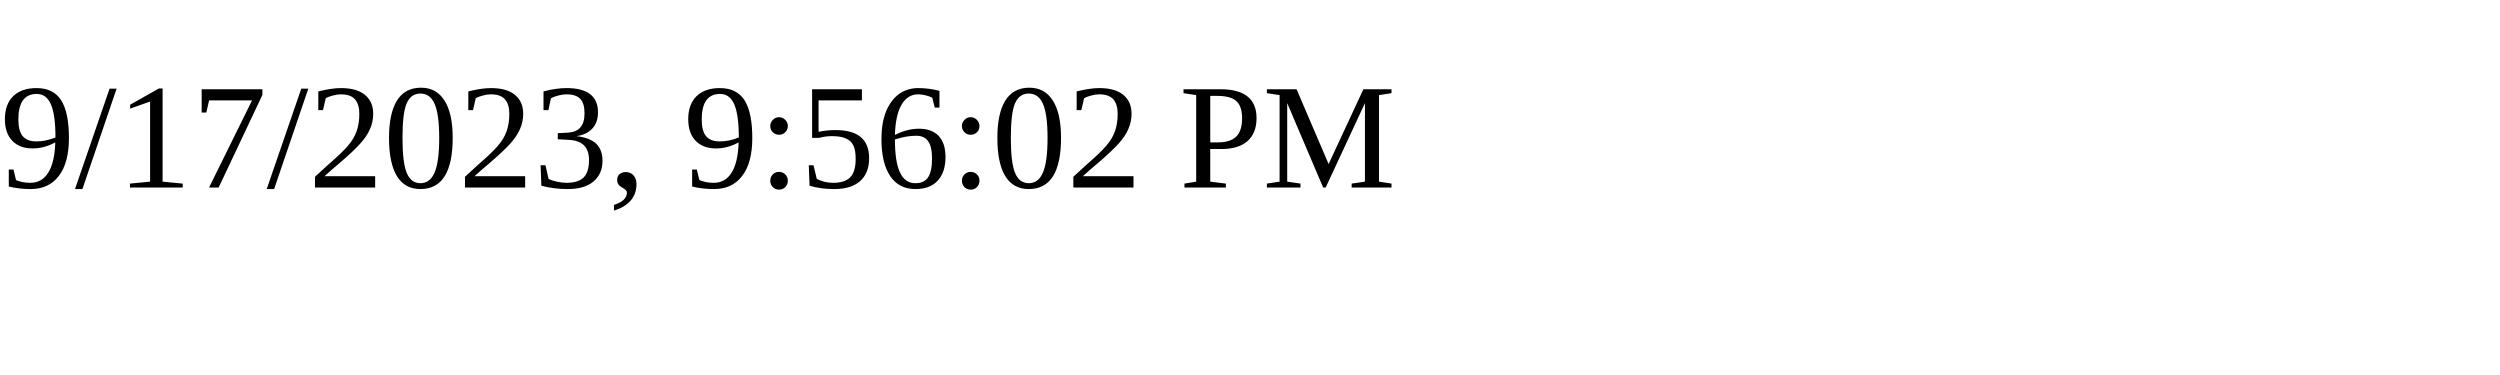
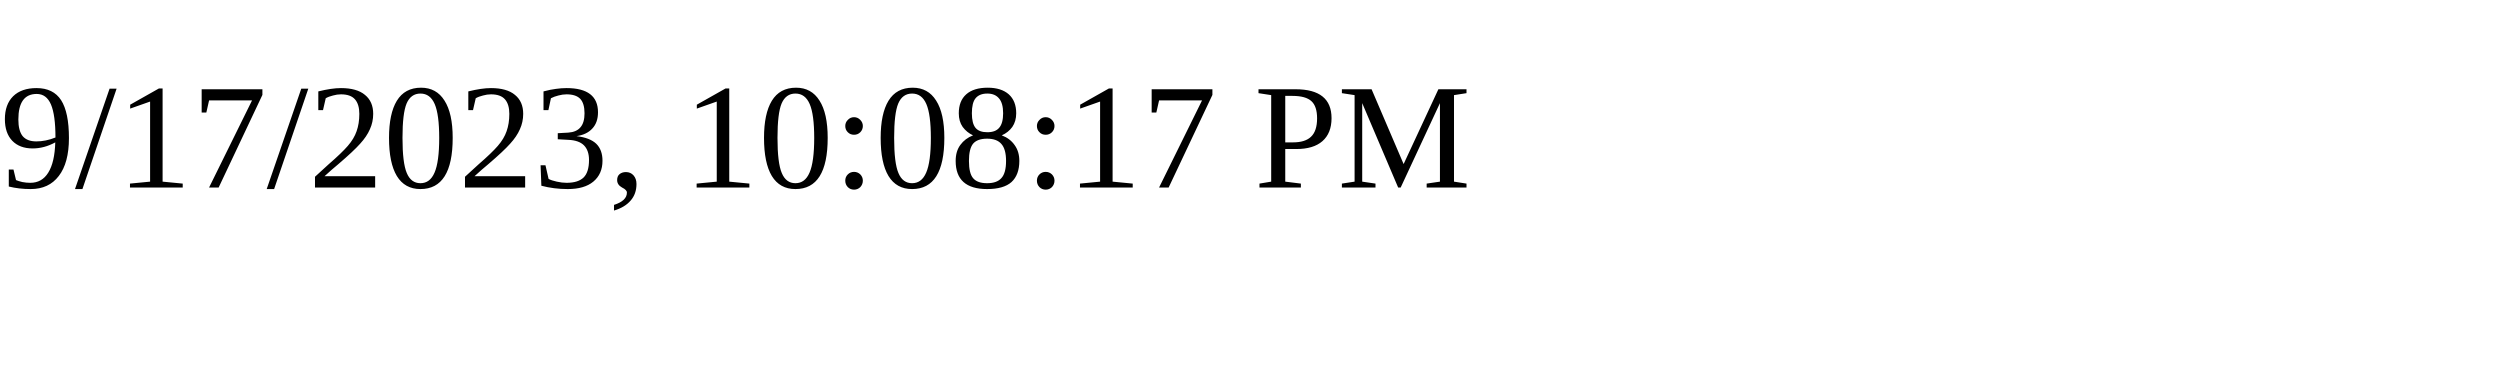
<svg xmlns="http://www.w3.org/2000/svg" height="30" width="200">
-   <text x="0" y="15">9/17/2023, 9:56:02 PM</text>
+   <text x="0" y="15">9/17/2023, 10:08:17 PM</text>
</svg>
